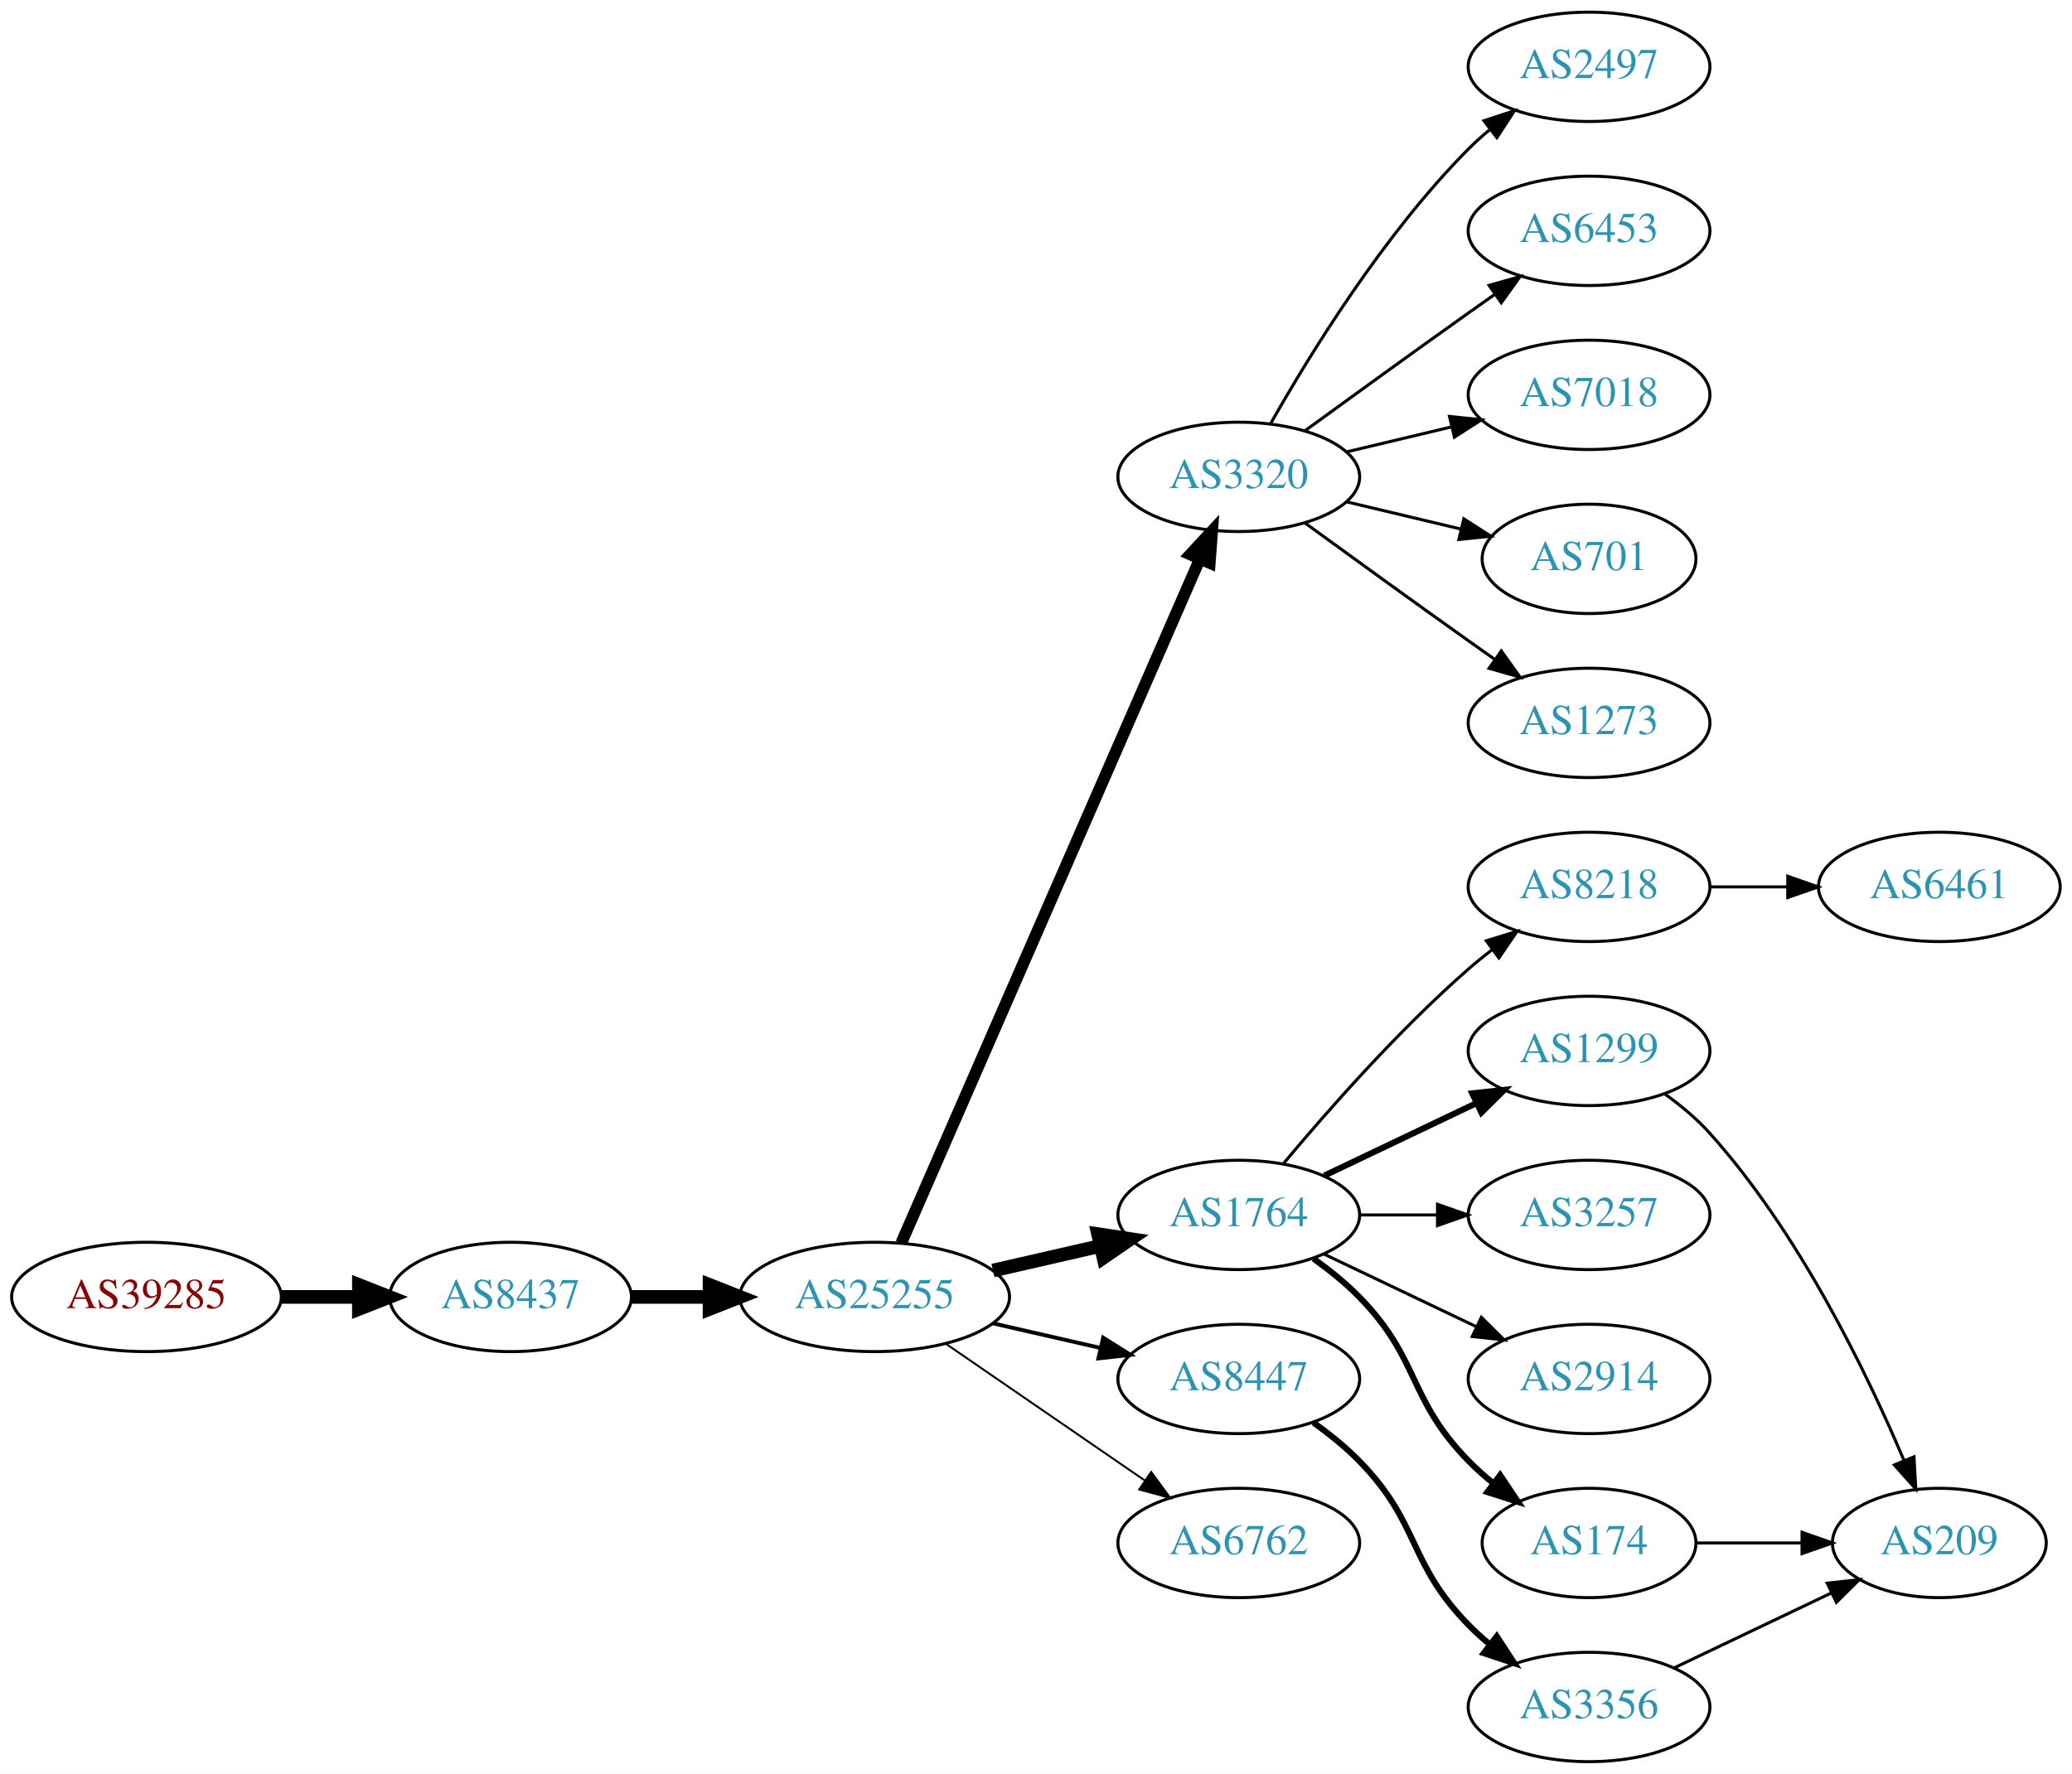
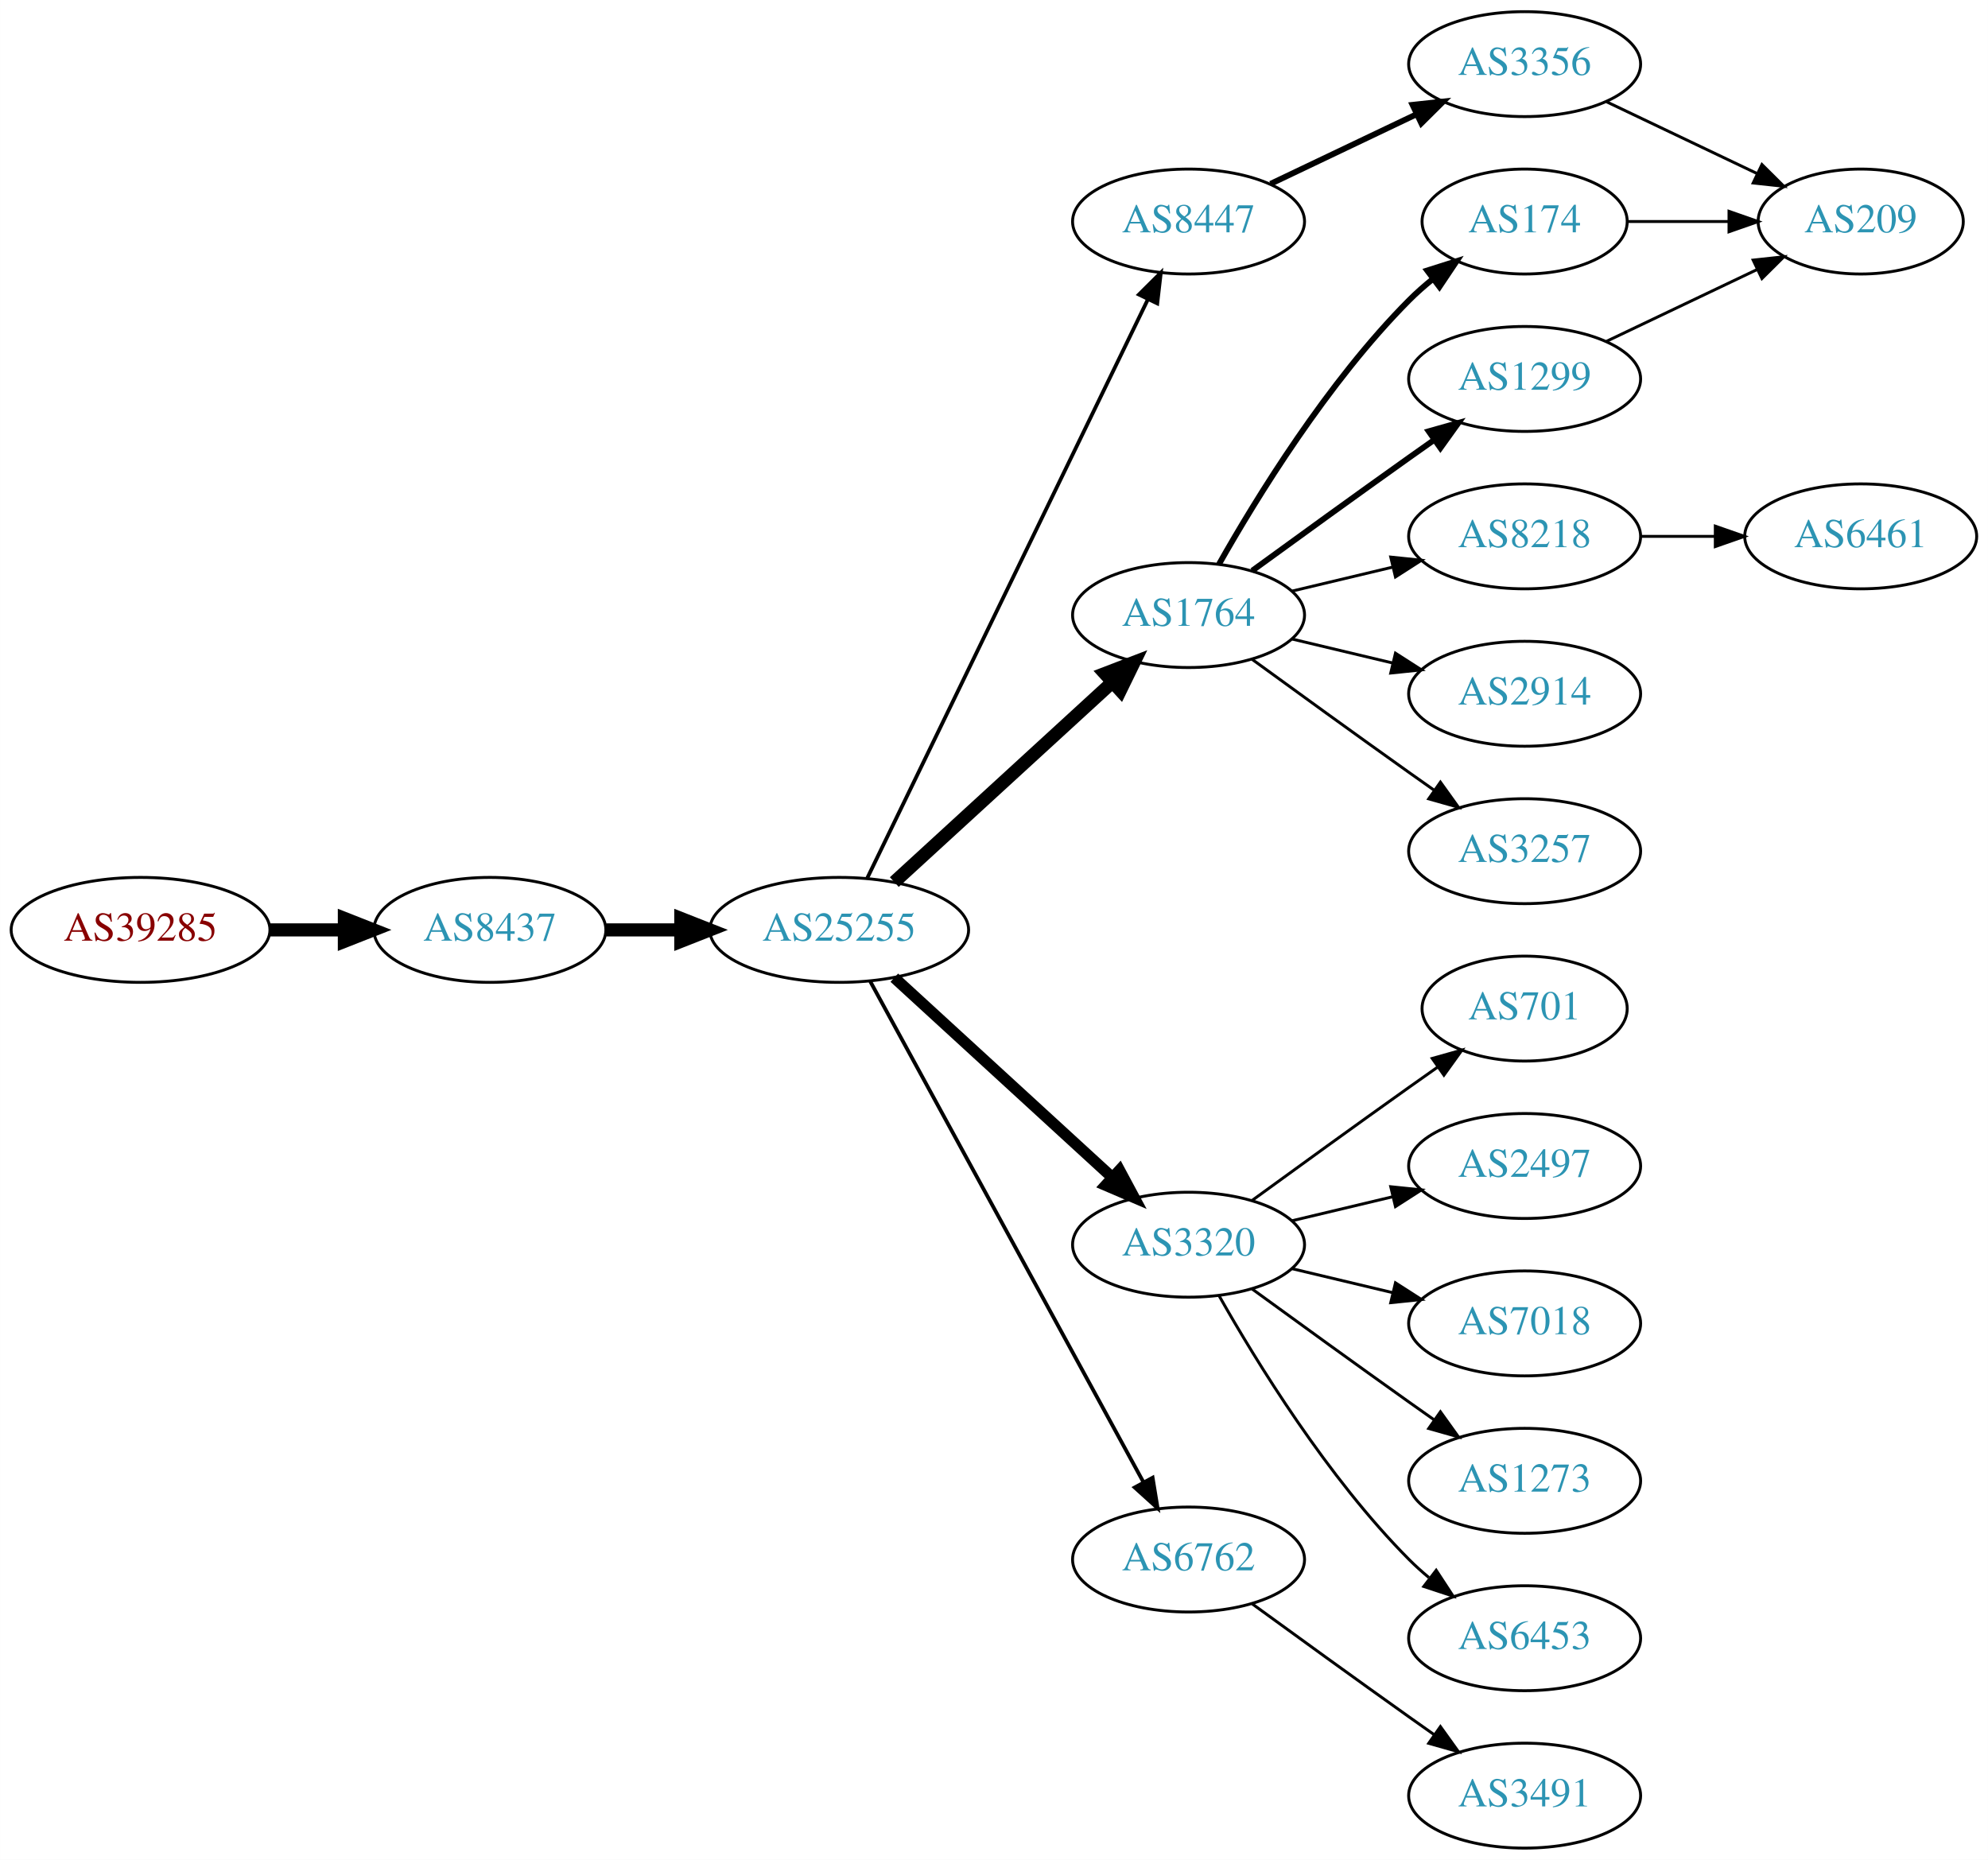
- <svg xmlns="http://www.w3.org/2000/svg" xmlns:xlink="http://www.w3.org/1999/xlink" width="682pt" height="584pt" viewBox="0.00 0.00 681.96 584.00">
-   <g id="graph0" class="graph" transform="scale(1 1) rotate(0) translate(4 580)">
-     <polygon fill="white" stroke="none" points="-4,4 -4,-580 677.956,-580 677.956,4 -4,4" />
+ <svg xmlns="http://www.w3.org/2000/svg" xmlns:xlink="http://www.w3.org/1999/xlink" width="682pt" height="638pt" viewBox="0.00 0.00 681.96 638.00">
+   <g id="graph0" class="graph" transform="scale(1 1) rotate(0) translate(4 634)">
+     <polygon fill="white" stroke="none" points="-4,4 -4,-634 677.956,-634 677.956,4 -4,4" />
    <g id="node1" class="node">
      <g id="a_node1">
        <a xlink:href="/asn/39285" xlink:title="AS39285 ~ Gartner KG [AT]">
-           <ellipse fill="#ffffff" stroke="black" cx="44.196" cy="-153" rx="44.393" ry="18" />
-           <text text-anchor="middle" x="44.196" y="-149.3" font-family="Times,serif" font-size="14.00" fill="#880000">AS39285</text>
+           <ellipse fill="#ffffff" stroke="black" cx="44.196" cy="-315" rx="44.393" ry="18" />
+           <text text-anchor="middle" x="44.196" y="-311.3" font-family="Times,serif" font-size="14.00" fill="#880000">AS39285</text>
        </a>
      </g>
    </g>
    <g id="node2" class="node">
      <g id="a_node2">
        <a xlink:href="/asn/8437" xlink:title="AS8437 ~ Hutchison Drei Austria GmbH [AT]">
-           <ellipse fill="#ffffff" stroke="black" cx="164.039" cy="-153" rx="39.794" ry="18" />
-           <text text-anchor="middle" x="164.039" y="-149.3" font-family="Times,serif" font-size="14.00" fill="#2c94b3">AS8437</text>
+           <ellipse fill="#ffffff" stroke="black" cx="164.039" cy="-315" rx="39.794" ry="18" />
+           <text text-anchor="middle" x="164.039" y="-311.3" font-family="Times,serif" font-size="14.00" fill="#2c94b3">AS8437</text>
        </a>
      </g>
    </g>
    <g id="edge1" class="edge">
-       <path fill="none" stroke="black" stroke-width="4.5" d="M88.407,-153C96.72,-153 105.482,-153 113.965,-153" />
-       <polygon fill="black" stroke="black" stroke-width="4.5" points="114.123,-156.938 124.123,-153 114.123,-149.063 114.123,-156.938" />
+       <path fill="none" stroke="black" stroke-width="4.5" d="M88.407,-315C96.72,-315 105.482,-315 113.965,-315" />
+       <polygon fill="black" stroke="black" stroke-width="4.5" points="114.123,-318.938 124.123,-315 114.123,-311.063 114.123,-318.938" />
    </g>
    <g id="node3" class="node">
      <g id="a_node3">
        <a xlink:href="/asn/25255" xlink:title="AS25255 ~ ==&gt; TELE2 AUSTRIA &lt;== [AT]">
-           <ellipse fill="#ffffff" stroke="black" cx="283.881" cy="-153" rx="44.393" ry="18" />
-           <text text-anchor="middle" x="283.881" y="-149.3" font-family="Times,serif" font-size="14.00" fill="#2c94b3">AS25255</text>
+           <ellipse fill="#ffffff" stroke="black" cx="283.881" cy="-315" rx="44.393" ry="18" />
+           <text text-anchor="middle" x="283.881" y="-311.3" font-family="Times,serif" font-size="14.00" fill="#2c94b3">AS25255</text>
        </a>
      </g>
    </g>
    <g id="edge2" class="edge">
-       <path fill="none" stroke="black" stroke-width="4.5" d="M203.951,-153C212.054,-153 220.729,-153 229.255,-153" />
-       <polygon fill="black" stroke="black" stroke-width="4.5" points="229.533,-156.938 239.533,-153 229.533,-149.063 229.533,-156.938" />
+       <path fill="none" stroke="black" stroke-width="4.5" d="M203.951,-315C212.054,-315 220.729,-315 229.255,-315" />
+       <polygon fill="black" stroke="black" stroke-width="4.5" points="229.533,-318.938 239.533,-315 229.533,-311.063 229.533,-318.938" />
    </g>
    <g id="node4" class="node">
      <g id="a_node4">
-         <a xlink:href="/asn/3320" xlink:title="AS3320 ~ DTAG [DE]">
+         <a xlink:href="/asn/1764" xlink:title="AS1764 ~ NEXTLAYER-AS [AT]">
          <ellipse fill="#ffffff" stroke="black" cx="403.724" cy="-423" rx="39.794" ry="18" />
-           <text text-anchor="middle" x="403.724" y="-419.3" font-family="Times,serif" font-size="14.00" fill="#2c94b3">AS3320</text>
+           <text text-anchor="middle" x="403.724" y="-419.3" font-family="Times,serif" font-size="14.00" fill="#2c94b3">AS1764</text>
        </a>
      </g>
    </g>
    <g id="edge3" class="edge">
-       <path fill="none" stroke="black" stroke-width="3.857" d="M292.613,-170.715C312.714,-216.771 366.723,-340.514 390.826,-395.739" />
-       <polygon fill="black" stroke="black" stroke-width="3.857" points="387.755,-397.454 394.963,-405.219 394.171,-394.654 387.755,-397.454" />
+       <path fill="none" stroke="black" stroke-width="4.5" d="M302.779,-331.403C322.707,-349.667 355.065,-379.322 377.542,-399.921" />
+       <polygon fill="black" stroke="black" stroke-width="4.5" points="375.011,-402.943 385.044,-406.797 380.332,-397.137 375.011,-402.943" />
    </g>
    <g id="node5" class="node">
      <g id="a_node5">
-         <a xlink:href="/asn/1764" xlink:title="AS1764 ~ NEXTLAYER-AS [AT]">
-           <ellipse fill="#ffffff" stroke="black" cx="403.724" cy="-180" rx="39.794" ry="18" />
-           <text text-anchor="middle" x="403.724" y="-176.3" font-family="Times,serif" font-size="14.00" fill="#2c94b3">AS1764</text>
+         <a xlink:href="/asn/8447" xlink:title="AS8447 ~ A1 Telekom Austria AG [AT]">
+           <ellipse fill="#ffffff" stroke="black" cx="403.724" cy="-558" rx="39.794" ry="18" />
+           <text text-anchor="middle" x="403.724" y="-554.3" font-family="Times,serif" font-size="14.00" fill="#2c94b3">AS8447</text>
        </a>
      </g>
    </g>
    <g id="edge4" class="edge">
-       <path fill="none" stroke="black" stroke-width="4.5" d="M322.816,-161.692C334.057,-164.267 346.469,-167.111 358.092,-169.774" />
-       <polygon fill="black" stroke="black" stroke-width="4.5" points="357.427,-173.661 368.054,-172.057 359.186,-165.985 357.427,-173.661" />
+       <path fill="none" stroke="black" stroke-width="1.286" d="M293.546,-332.868C314.027,-375.101 365.514,-481.272 389.74,-531.227" />
+       <polygon fill="black" stroke="black" stroke-width="1.286" points="386.692,-532.963 394.205,-540.433 392.99,-529.908 386.692,-532.963" />
    </g>
    <g id="node6" class="node">
      <g id="a_node6">
-         <a xlink:href="/asn/8447" xlink:title="AS8447 ~ A1 Telekom Austria AG [AT]">
-           <ellipse fill="#ffffff" stroke="black" cx="403.724" cy="-126" rx="39.794" ry="18" />
-           <text text-anchor="middle" x="403.724" y="-122.3" font-family="Times,serif" font-size="14.00" fill="#2c94b3">AS8447</text>
+         <a xlink:href="/asn/3320" xlink:title="AS3320 ~ DTAG [DE]">
+           <ellipse fill="#ffffff" stroke="black" cx="403.724" cy="-207" rx="39.794" ry="18" />
+           <text text-anchor="middle" x="403.724" y="-203.3" font-family="Times,serif" font-size="14.00" fill="#2c94b3">AS3320</text>
        </a>
      </g>
    </g>
    <g id="edge5" class="edge">
-       <path fill="none" stroke="black" stroke-width="1.286" d="M322.816,-144.308C334.057,-141.733 346.469,-138.889 358.092,-136.226" />
-       <polygon fill="black" stroke="black" stroke-width="1.286" points="359.088,-139.588 368.054,-133.943 357.525,-132.765 359.088,-139.588" />
+       <path fill="none" stroke="black" stroke-width="3.857" d="M302.779,-298.597C322.707,-280.333 355.065,-250.678 377.542,-230.079" />
+       <polygon fill="black" stroke="black" stroke-width="3.857" points="380.036,-232.54 385.044,-223.203 375.307,-227.38 380.036,-232.54" />
    </g>
    <g id="node7" class="node">
      <g id="a_node7">
        <a xlink:href="/asn/6762" xlink:title="AS6762 ~ TELECOM ITALIA SPARKLE S.p.A. [IT]">
-           <ellipse fill="#ffffff" stroke="black" cx="403.724" cy="-72" rx="39.794" ry="18" />
-           <text text-anchor="middle" x="403.724" y="-68.3" font-family="Times,serif" font-size="14.00" fill="#2c94b3">AS6762</text>
+           <ellipse fill="#ffffff" stroke="black" cx="403.724" cy="-99" rx="39.794" ry="18" />
+           <text text-anchor="middle" x="403.724" y="-95.3" font-family="Times,serif" font-size="14.00" fill="#2c94b3">AS6762</text>
        </a>
      </g>
    </g>
    <g id="edge6" class="edge">
-       <path fill="none" stroke="black" stroke-width="0.643" d="M307.324,-137.574C325.905,-124.802 352.466,-106.545 372.846,-92.537" />
-       <polygon fill="black" stroke="black" stroke-width="0.643" points="374.902,-95.371 381.16,-86.822 370.936,-89.602 374.902,-95.371" />
+       <path fill="none" stroke="black" stroke-width="1.286" d="M294.525,-297.324C315.206,-259.416 363.919,-170.127 388.298,-125.441" />
+       <polygon fill="black" stroke="black" stroke-width="1.286" points="391.395,-127.072 393.112,-116.617 385.25,-123.72 391.395,-127.072" />
    </g>
    <g id="node8" class="node">
      <g id="a_node8">
-         <a xlink:href="/asn/2497" xlink:title="AS2497 ~ Internet Initiative Japan Inc. [JP]">
-           <ellipse fill="#ffffff" stroke="black" cx="519.017" cy="-558" rx="39.794" ry="18" />
-           <text text-anchor="middle" x="519.017" y="-554.3" font-family="Times,serif" font-size="14.00" fill="#2c94b3">AS2497</text>
+         <a xlink:href="/asn/174" xlink:title="AS174 ~ Cogent Communications [US]">
+           <ellipse fill="#ffffff" stroke="black" cx="519.017" cy="-558" rx="35.194" ry="18" />
+           <text text-anchor="middle" x="519.017" y="-554.3" font-family="Times,serif" font-size="14.00" fill="#2c94b3">AS174</text>
        </a>
      </g>
    </g>
    <g id="edge7" class="edge">
-       <path fill="none" stroke="black" d="M414.184,-440.49C426.965,-463.096 451.398,-502.886 479.37,-531 481.481,-533.121 483.777,-535.188 486.163,-537.171" />
-       <polygon fill="black" stroke="black" points="484.415,-540.242 494.478,-543.556 488.678,-534.69 484.415,-540.242" />
+       <path fill="none" stroke="black" stroke-width="2" d="M414.184,-440.49C426.965,-463.096 451.398,-502.886 479.37,-531 481.871,-533.513 484.631,-535.949 487.492,-538.261" />
+       <polygon fill="black" stroke="black" stroke-width="2" points="485.591,-541.21 495.689,-544.413 489.793,-535.611 485.591,-541.21" />
    </g>
    <g id="node9" class="node">
      <g id="a_node9">
-         <a xlink:href="/asn/6453" xlink:title="AS6453 ~ TATA COMMUNICATIONS (AMERICA) INC [US]">
-           <ellipse fill="#ffffff" stroke="black" cx="519.017" cy="-504" rx="39.794" ry="18" />
-           <text text-anchor="middle" x="519.017" y="-500.3" font-family="Times,serif" font-size="14.00" fill="#2c94b3">AS6453</text>
+         <a xlink:href="/asn/8218" xlink:title="AS8218 ~ legacy Neotelecoms [FR]">
+           <ellipse fill="#ffffff" stroke="black" cx="519.017" cy="-450" rx="39.794" ry="18" />
+           <text text-anchor="middle" x="519.017" y="-446.3" font-family="Times,serif" font-size="14.00" fill="#2c94b3">AS8218</text>
        </a>
      </g>
    </g>
    <g id="edge8" class="edge">
-       <path fill="none" stroke="black" d="M425.572,-438.222C440.506,-449.091 461.12,-464.025 479.37,-477 482.191,-479.005 485.134,-481.085 488.082,-483.159" />
-       <polygon fill="black" stroke="black" points="486.109,-486.05 496.306,-488.926 490.128,-480.319 486.109,-486.05" />
+       <path fill="none" stroke="black" d="M439.331,-431.248C450.202,-433.838 462.357,-436.735 473.799,-439.462" />
+       <polygon fill="black" stroke="black" points="473.082,-442.889 483.621,-441.803 474.705,-436.08 473.082,-442.889" />
    </g>
    <g id="node10" class="node">
      <g id="a_node10">
-         <a xlink:href="/asn/7018" xlink:title="AS7018 ~ AT&amp;T Services, Inc. [US]">
-           <ellipse fill="#ffffff" stroke="black" cx="519.017" cy="-450" rx="39.794" ry="18" />
-           <text text-anchor="middle" x="519.017" y="-446.3" font-family="Times,serif" font-size="14.00" fill="#2c94b3">AS7018</text>
+         <a xlink:href="/asn/1299" xlink:title="AS1299 ~ Telia Carrier [EU]">
+           <ellipse fill="#ffffff" stroke="black" cx="519.017" cy="-504" rx="39.794" ry="18" />
+           <text text-anchor="middle" x="519.017" y="-500.3" font-family="Times,serif" font-size="14.00" fill="#2c94b3">AS1299</text>
        </a>
      </g>
    </g>
    <g id="edge9" class="edge">
-       <path fill="none" stroke="black" d="M439.331,-431.248C450.202,-433.838 462.357,-436.735 473.799,-439.462" />
-       <polygon fill="black" stroke="black" points="473.082,-442.889 483.621,-441.803 474.705,-436.08 473.082,-442.889" />
+       <path fill="none" stroke="black" stroke-width="2" d="M425.572,-438.222C440.506,-449.091 461.12,-464.025 479.37,-477 482.191,-479.005 485.134,-481.085 488.082,-483.159" />
+       <polygon fill="black" stroke="black" stroke-width="2" points="486.109,-486.05 496.306,-488.926 490.128,-480.319 486.109,-486.05" />
    </g>
    <g id="node11" class="node">
      <g id="a_node11">
-         <a xlink:href="/asn/701" xlink:title="AS701 ~ UUNET [US]">
-           <ellipse fill="#ffffff" stroke="black" cx="519.017" cy="-396" rx="35.194" ry="18" />
-           <text text-anchor="middle" x="519.017" y="-392.3" font-family="Times,serif" font-size="14.00" fill="#2c94b3">AS701</text>
+         <a xlink:href="/asn/2914" xlink:title="AS2914 ~ NTT America, Inc. [US]">
+           <ellipse fill="#ffffff" stroke="black" cx="519.017" cy="-396" rx="39.794" ry="18" />
+           <text text-anchor="middle" x="519.017" y="-392.3" font-family="Times,serif" font-size="14.00" fill="#2c94b3">AS2914</text>
        </a>
      </g>
    </g>
    <g id="edge10" class="edge">
-       <path fill="none" stroke="black" d="M439.331,-414.752C451.125,-411.942 464.43,-408.771 476.698,-405.847" />
-       <polygon fill="black" stroke="black" points="477.787,-409.186 486.703,-403.463 476.164,-402.376 477.787,-409.186" />
+       <path fill="none" stroke="black" d="M439.331,-414.752C450.202,-412.162 462.357,-409.265 473.799,-406.538" />
+       <polygon fill="black" stroke="black" points="474.705,-409.92 483.621,-404.197 473.082,-403.111 474.705,-409.92" />
    </g>
    <g id="node12" class="node">
      <g id="a_node12">
-         <a xlink:href="/asn/1273" xlink:title="AS1273 ~ Vodafone Group PLC [EU]">
+         <a xlink:href="/asn/3257" xlink:title="AS3257 ~ GTT [DE]">
          <ellipse fill="#ffffff" stroke="black" cx="519.017" cy="-342" rx="39.794" ry="18" />
-           <text text-anchor="middle" x="519.017" y="-338.3" font-family="Times,serif" font-size="14.00" fill="#2c94b3">AS1273</text>
+           <text text-anchor="middle" x="519.017" y="-338.3" font-family="Times,serif" font-size="14.00" fill="#2c94b3">AS3257</text>
        </a>
      </g>
    </g>
    <g id="edge11" class="edge">
      <path fill="none" stroke="black" d="M425.572,-407.778C440.506,-396.909 461.12,-381.975 479.37,-369 482.191,-366.995 485.134,-364.915 488.082,-362.841" />
      <polygon fill="black" stroke="black" points="490.128,-365.681 496.306,-357.074 486.109,-359.95 490.128,-365.681" />
    </g>
    <g id="node13" class="node">
      <g id="a_node13">
-         <a xlink:href="/asn/8218" xlink:title="AS8218 ~ legacy Neotelecoms [FR]">
-           <ellipse fill="#ffffff" stroke="black" cx="519.017" cy="-288" rx="39.794" ry="18" />
-           <text text-anchor="middle" x="519.017" y="-284.3" font-family="Times,serif" font-size="14.00" fill="#2c94b3">AS8218</text>
+         <a xlink:href="/asn/3356" xlink:title="AS3356 ~ Level 3 Parent, LLC [US]">
+           <ellipse fill="#ffffff" stroke="black" cx="519.017" cy="-612" rx="39.794" ry="18" />
+           <text text-anchor="middle" x="519.017" y="-608.3" font-family="Times,serif" font-size="14.00" fill="#2c94b3">AS3356</text>
        </a>
      </g>
    </g>
    <g id="edge12" class="edge">
-       <path fill="none" stroke="black" d="M418.354,-196.817C432.636,-213.929 456.183,-240.745 479.37,-261 481.836,-263.154 484.475,-265.294 487.172,-267.372" />
-       <polygon fill="black" stroke="black" points="485.197,-270.264 495.326,-273.37 489.345,-264.625 485.197,-270.264" />
+       <path fill="none" stroke="black" stroke-width="2" d="M431.86,-570.934C446.854,-578.081 465.675,-587.052 481.898,-594.785" />
+       <polygon fill="black" stroke="black" stroke-width="2" points="480.569,-598.028 491.102,-599.171 483.581,-591.709 480.569,-598.028" />
+     </g>
+     <g id="node15" class="node">
+       <g id="a_node15">
+         <a xlink:href="/asn/701" xlink:title="AS701 ~ UUNET [US]">
+           <ellipse fill="#ffffff" stroke="black" cx="519.017" cy="-288" rx="35.194" ry="18" />
+           <text text-anchor="middle" x="519.017" y="-284.3" font-family="Times,serif" font-size="14.00" fill="#2c94b3">AS701</text>
+         </a>
+       </g>
+     </g>
+     <g id="edge14" class="edge">
+       <path fill="none" stroke="black" d="M425.572,-222.222C440.506,-233.091 461.12,-248.025 479.37,-261 482.581,-263.282 485.95,-265.661 489.304,-268.018" />
+       <polygon fill="black" stroke="black" points="487.316,-270.899 497.515,-273.77 491.332,-265.166 487.316,-270.899" />
+     </g>
+     <g id="node16" class="node">
+       <g id="a_node16">
+         <a xlink:href="/asn/2497" xlink:title="AS2497 ~ Internet Initiative Japan Inc. [JP]">
+           <ellipse fill="#ffffff" stroke="black" cx="519.017" cy="-234" rx="39.794" ry="18" />
+           <text text-anchor="middle" x="519.017" y="-230.3" font-family="Times,serif" font-size="14.00" fill="#2c94b3">AS2497</text>
+         </a>
+       </g>
+     </g>
+     <g id="edge15" class="edge">
+       <path fill="none" stroke="black" d="M439.331,-215.248C450.202,-217.838 462.357,-220.735 473.799,-223.462" />
+       <polygon fill="black" stroke="black" points="473.082,-226.889 483.621,-225.803 474.705,-220.08 473.082,-226.889" />
+     </g>
+     <g id="node17" class="node">
+       <g id="a_node17">
+         <a xlink:href="/asn/7018" xlink:title="AS7018 ~ AT&amp;T Services, Inc. [US]">
+           <ellipse fill="#ffffff" stroke="black" cx="519.017" cy="-180" rx="39.794" ry="18" />
+           <text text-anchor="middle" x="519.017" y="-176.3" font-family="Times,serif" font-size="14.00" fill="#2c94b3">AS7018</text>
+         </a>
+       </g>
+     </g>
+     <g id="edge16" class="edge">
+       <path fill="none" stroke="black" d="M439.331,-198.752C450.202,-196.162 462.357,-193.265 473.799,-190.538" />
+       <polygon fill="black" stroke="black" points="474.705,-193.92 483.621,-188.197 473.082,-187.111 474.705,-193.92" />
+     </g>
+     <g id="node18" class="node">
+       <g id="a_node18">
+         <a xlink:href="/asn/1273" xlink:title="AS1273 ~ Vodafone Group PLC [EU]">
+           <ellipse fill="#ffffff" stroke="black" cx="519.017" cy="-126" rx="39.794" ry="18" />
+           <text text-anchor="middle" x="519.017" y="-122.3" font-family="Times,serif" font-size="14.00" fill="#2c94b3">AS1273</text>
+         </a>
+       </g>
+     </g>
+     <g id="edge17" class="edge">
+       <path fill="none" stroke="black" d="M425.572,-191.778C440.506,-180.909 461.12,-165.975 479.37,-153 482.191,-150.995 485.134,-148.915 488.082,-146.841" />
+       <polygon fill="black" stroke="black" points="490.128,-149.681 496.306,-141.074 486.109,-143.95 490.128,-149.681" />
+     </g>
+     <g id="node19" class="node">
+       <g id="a_node19">
+         <a xlink:href="/asn/6453" xlink:title="AS6453 ~ TATA COMMUNICATIONS (AMERICA) INC [US]">
+           <ellipse fill="#ffffff" stroke="black" cx="519.017" cy="-72" rx="39.794" ry="18" />
+           <text text-anchor="middle" x="519.017" y="-68.3" font-family="Times,serif" font-size="14.00" fill="#2c94b3">AS6453</text>
+         </a>
+       </g>
+     </g>
+     <g id="edge18" class="edge">
+       <path fill="none" stroke="black" d="M414.184,-189.51C426.965,-166.904 451.398,-127.114 479.37,-99 481.481,-96.879 483.777,-94.812 486.163,-92.829" />
+       <polygon fill="black" stroke="black" points="488.678,-95.31 494.478,-86.444 484.415,-89.758 488.678,-95.31" />
+     </g>
+     <g id="node21" class="node">
+       <g id="a_node21">
+         <a xlink:href="/asn/3491" xlink:title="AS3491 ~ PCCW Global, Inc. [US]">
+           <ellipse fill="#ffffff" stroke="black" cx="519.017" cy="-18" rx="39.794" ry="18" />
+           <text text-anchor="middle" x="519.017" y="-14.3" font-family="Times,serif" font-size="14.00" fill="#2c94b3">AS3491</text>
+         </a>
+       </g>
+     </g>
+     <g id="edge22" class="edge">
+       <path fill="none" stroke="black" d="M425.572,-83.778C440.506,-72.909 461.12,-57.975 479.37,-45 482.191,-42.995 485.134,-40.915 488.082,-38.841" />
+       <polygon fill="black" stroke="black" points="490.128,-41.681 496.306,-33.074 486.109,-35.95 490.128,-41.681" />
+     </g>
+     <g id="node20" class="node">
+       <g id="a_node20">
+         <a xlink:href="/asn/209" xlink:title="AS209 ~ CenturyLink Communications, LLC [US]">
+           <ellipse fill="#ffffff" stroke="black" cx="634.31" cy="-558" rx="35.194" ry="18" />
+           <text text-anchor="middle" x="634.31" y="-554.3" font-family="Times,serif" font-size="14.00" fill="#2c94b3">AS209</text>
+         </a>
+       </g>
+     </g>
+     <g id="edge19" class="edge">
+       <path fill="none" stroke="black" d="M554.316,-558C565.186,-558 577.364,-558 588.841,-558" />
+       <polygon fill="black" stroke="black" points="589.127,-561.5 599.127,-558 589.127,-554.5 589.127,-561.5" />
    </g>
    <g id="node14" class="node">
      <g id="a_node14">
-         <a xlink:href="/asn/1299" xlink:title="AS1299 ~ Telia Carrier [EU]">
-           <ellipse fill="#ffffff" stroke="black" cx="519.017" cy="-234" rx="39.794" ry="18" />
-           <text text-anchor="middle" x="519.017" y="-230.3" font-family="Times,serif" font-size="14.00" fill="#2c94b3">AS1299</text>
+         <a xlink:href="/asn/6461" xlink:title="AS6461 ~ Zayo Bandwidth [US]">
+           <ellipse fill="#ffffff" stroke="black" cx="634.31" cy="-450" rx="39.794" ry="18" />
+           <text text-anchor="middle" x="634.31" y="-446.3" font-family="Times,serif" font-size="14.00" fill="#2c94b3">AS6461</text>
        </a>
      </g>
    </g>
    <g id="edge13" class="edge">
-       <path fill="none" stroke="black" stroke-width="2" d="M431.86,-192.934C446.854,-200.081 465.675,-209.052 481.898,-216.785" />
-       <polygon fill="black" stroke="black" stroke-width="2" points="480.569,-220.028 491.102,-221.171 483.581,-213.709 480.569,-220.028" />
-     </g>
-     <g id="node15" class="node">
-       <g id="a_node15">
-         <a xlink:href="/asn/3257" xlink:title="AS3257 ~ GTT [DE]">
-           <ellipse fill="#ffffff" stroke="black" cx="519.017" cy="-180" rx="39.794" ry="18" />
-           <text text-anchor="middle" x="519.017" y="-176.3" font-family="Times,serif" font-size="14.00" fill="#2c94b3">AS3257</text>
-         </a>
-       </g>
-     </g>
-     <g id="edge14" class="edge">
-       <path fill="none" stroke="black" d="M443.396,-180C451.599,-180 460.363,-180 468.895,-180" />
-       <polygon fill="black" stroke="black" points="469.134,-183.5 479.134,-180 469.134,-176.5 469.134,-183.5" />
-     </g>
-     <g id="node16" class="node">
-       <g id="a_node16">
-         <a xlink:href="/asn/2914" xlink:title="AS2914 ~ NTT America, Inc. [US]">
-           <ellipse fill="#ffffff" stroke="black" cx="519.017" cy="-126" rx="39.794" ry="18" />
-           <text text-anchor="middle" x="519.017" y="-122.3" font-family="Times,serif" font-size="14.00" fill="#2c94b3">AS2914</text>
-         </a>
-       </g>
-     </g>
-     <g id="edge15" class="edge">
-       <path fill="none" stroke="black" d="M431.86,-167.066C446.854,-159.919 465.675,-150.948 481.898,-143.215" />
-       <polygon fill="black" stroke="black" points="483.581,-146.291 491.102,-138.829 480.569,-139.972 483.581,-146.291" />
-     </g>
-     <g id="node17" class="node">
-       <g id="a_node17">
-         <a xlink:href="/asn/174" xlink:title="AS174 ~ Cogent Communications [US]">
-           <ellipse fill="#ffffff" stroke="black" cx="519.017" cy="-72" rx="35.194" ry="18" />
-           <text text-anchor="middle" x="519.017" y="-68.3" font-family="Times,serif" font-size="14.00" fill="#2c94b3">AS174</text>
-         </a>
-       </g>
-     </g>
-     <g id="edge16" class="edge">
-       <path fill="none" stroke="black" stroke-width="2" d="M428.318,-165.611C433.574,-161.852 438.906,-157.563 443.37,-153 463.543,-132.383 459.198,-119.617 479.37,-99 481.849,-96.466 484.596,-94.017 487.448,-91.696" />
-       <polygon fill="black" stroke="black" stroke-width="2" points="489.751,-94.343 495.634,-85.532 485.54,-88.752 489.751,-94.343" />
-     </g>
-     <g id="node20" class="node">
-       <g id="a_node20">
-         <a xlink:href="/asn/3356" xlink:title="AS3356 ~ Level 3 Parent, LLC [US]">
-           <ellipse fill="#ffffff" stroke="black" cx="519.017" cy="-18" rx="39.794" ry="18" />
-           <text text-anchor="middle" x="519.017" y="-14.3" font-family="Times,serif" font-size="14.00" fill="#2c94b3">AS3356</text>
-         </a>
-       </g>
-     </g>
-     <g id="edge19" class="edge">
-       <path fill="none" stroke="black" stroke-width="2" d="M428.318,-111.611C433.574,-107.852 438.906,-103.563 443.37,-99 463.543,-78.383 459.198,-65.617 479.37,-45 481.463,-42.861 483.746,-40.782 486.123,-38.79" />
-       <polygon fill="black" stroke="black" stroke-width="2" points="488.641,-41.268 494.423,-32.389 484.367,-35.725 488.641,-41.268" />
-     </g>
-     <g id="node18" class="node">
-       <g id="a_node18">
-         <a xlink:href="/asn/6461" xlink:title="AS6461 ~ Zayo Bandwidth [US]">
-           <ellipse fill="#ffffff" stroke="black" cx="634.31" cy="-288" rx="39.794" ry="18" />
-           <text text-anchor="middle" x="634.31" y="-284.3" font-family="Times,serif" font-size="14.00" fill="#2c94b3">AS6461</text>
-         </a>
-       </g>
-     </g>
-     <g id="edge17" class="edge">
-       <path fill="none" stroke="black" d="M558.689,-288C566.892,-288 575.656,-288 584.188,-288" />
-       <polygon fill="black" stroke="black" points="584.427,-291.5 594.427,-288 584.427,-284.5 584.427,-291.5" />
-     </g>
-     <g id="node19" class="node">
-       <g id="a_node19">
-         <a xlink:href="/asn/209" xlink:title="AS209 ~ CenturyLink Communications, LLC [US]">
-           <ellipse fill="#ffffff" stroke="black" cx="634.31" cy="-72" rx="35.194" ry="18" />
-           <text text-anchor="middle" x="634.31" y="-68.3" font-family="Times,serif" font-size="14.00" fill="#2c94b3">AS209</text>
-         </a>
-       </g>
-     </g>
-     <g id="edge18" class="edge">
-       <path fill="none" stroke="black" d="M543.891,-219.873C549.135,-216.104 554.391,-211.744 558.663,-207 587.999,-174.419 610.34,-128.305 622.636,-99.287" />
-       <polygon fill="black" stroke="black" points="625.978,-100.366 626.562,-89.787 619.508,-97.692 625.978,-100.366" />
+       <path fill="none" stroke="black" d="M558.689,-450C566.892,-450 575.656,-450 584.188,-450" />
+       <polygon fill="black" stroke="black" points="584.427,-453.5 594.427,-450 584.427,-446.5 584.427,-453.5" />
    </g>
    <g id="edge21" class="edge">
-       <path fill="none" stroke="black" d="M554.316,-72C565.186,-72 577.364,-72 588.841,-72" />
-       <polygon fill="black" stroke="black" points="589.127,-75.5 599.127,-72 589.127,-68.5 589.127,-75.5" />
+       <path fill="none" stroke="black" d="M547.153,-516.934C562.585,-524.29 582.07,-533.577 598.606,-541.459" />
+       <polygon fill="black" stroke="black" points="597.414,-544.768 607.947,-545.911 600.426,-538.449 597.414,-544.768" />
    </g>
    <g id="edge20" class="edge">
-       <path fill="none" stroke="black" d="M547.153,-30.934C562.585,-38.29 582.07,-47.577 598.606,-55.459" />
-       <polygon fill="black" stroke="black" points="597.414,-58.768 607.947,-59.911 600.426,-52.449 597.414,-58.768" />
+       <path fill="none" stroke="black" d="M547.153,-599.066C562.585,-591.71 582.07,-582.423 598.606,-574.541" />
+       <polygon fill="black" stroke="black" points="600.426,-577.551 607.947,-570.089 597.414,-571.232 600.426,-577.551" />
    </g>
  </g>
</svg>
